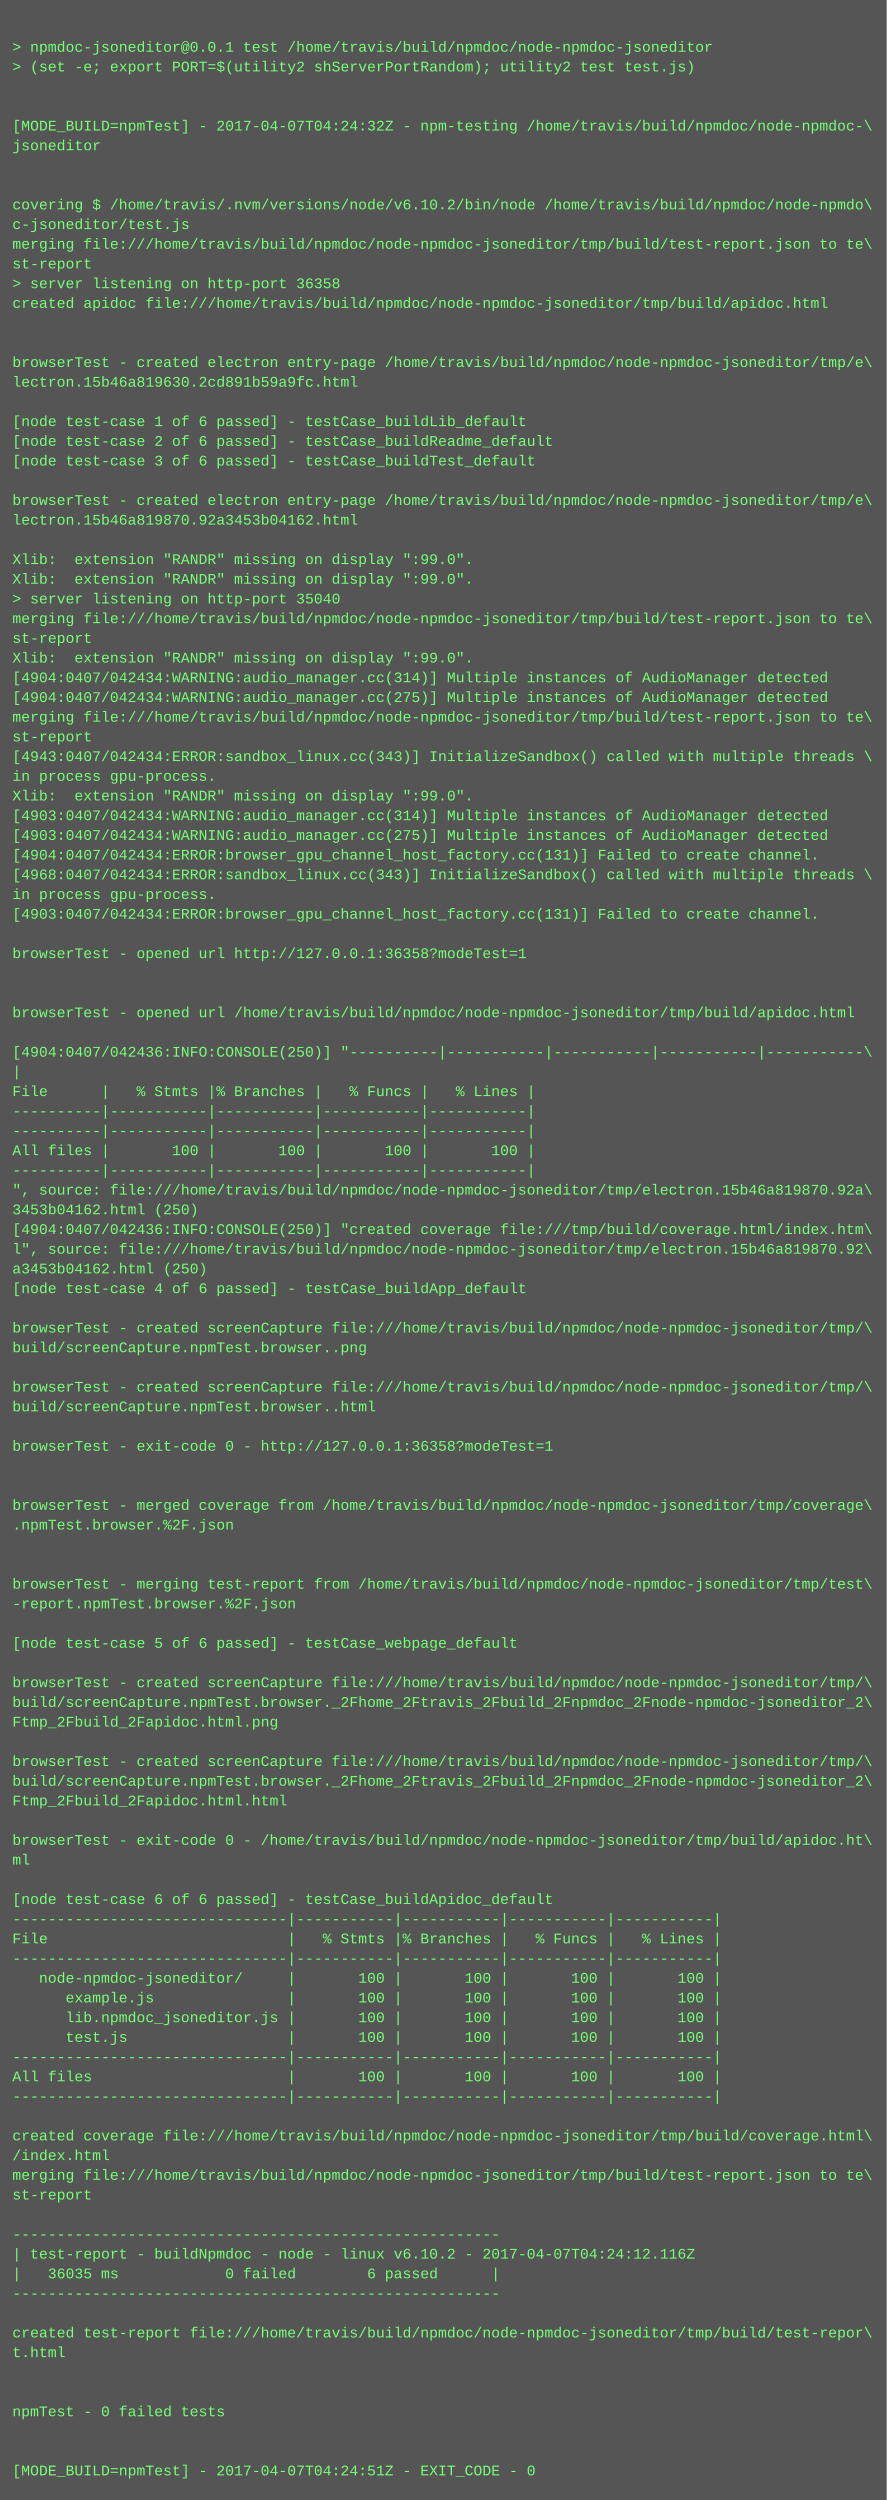
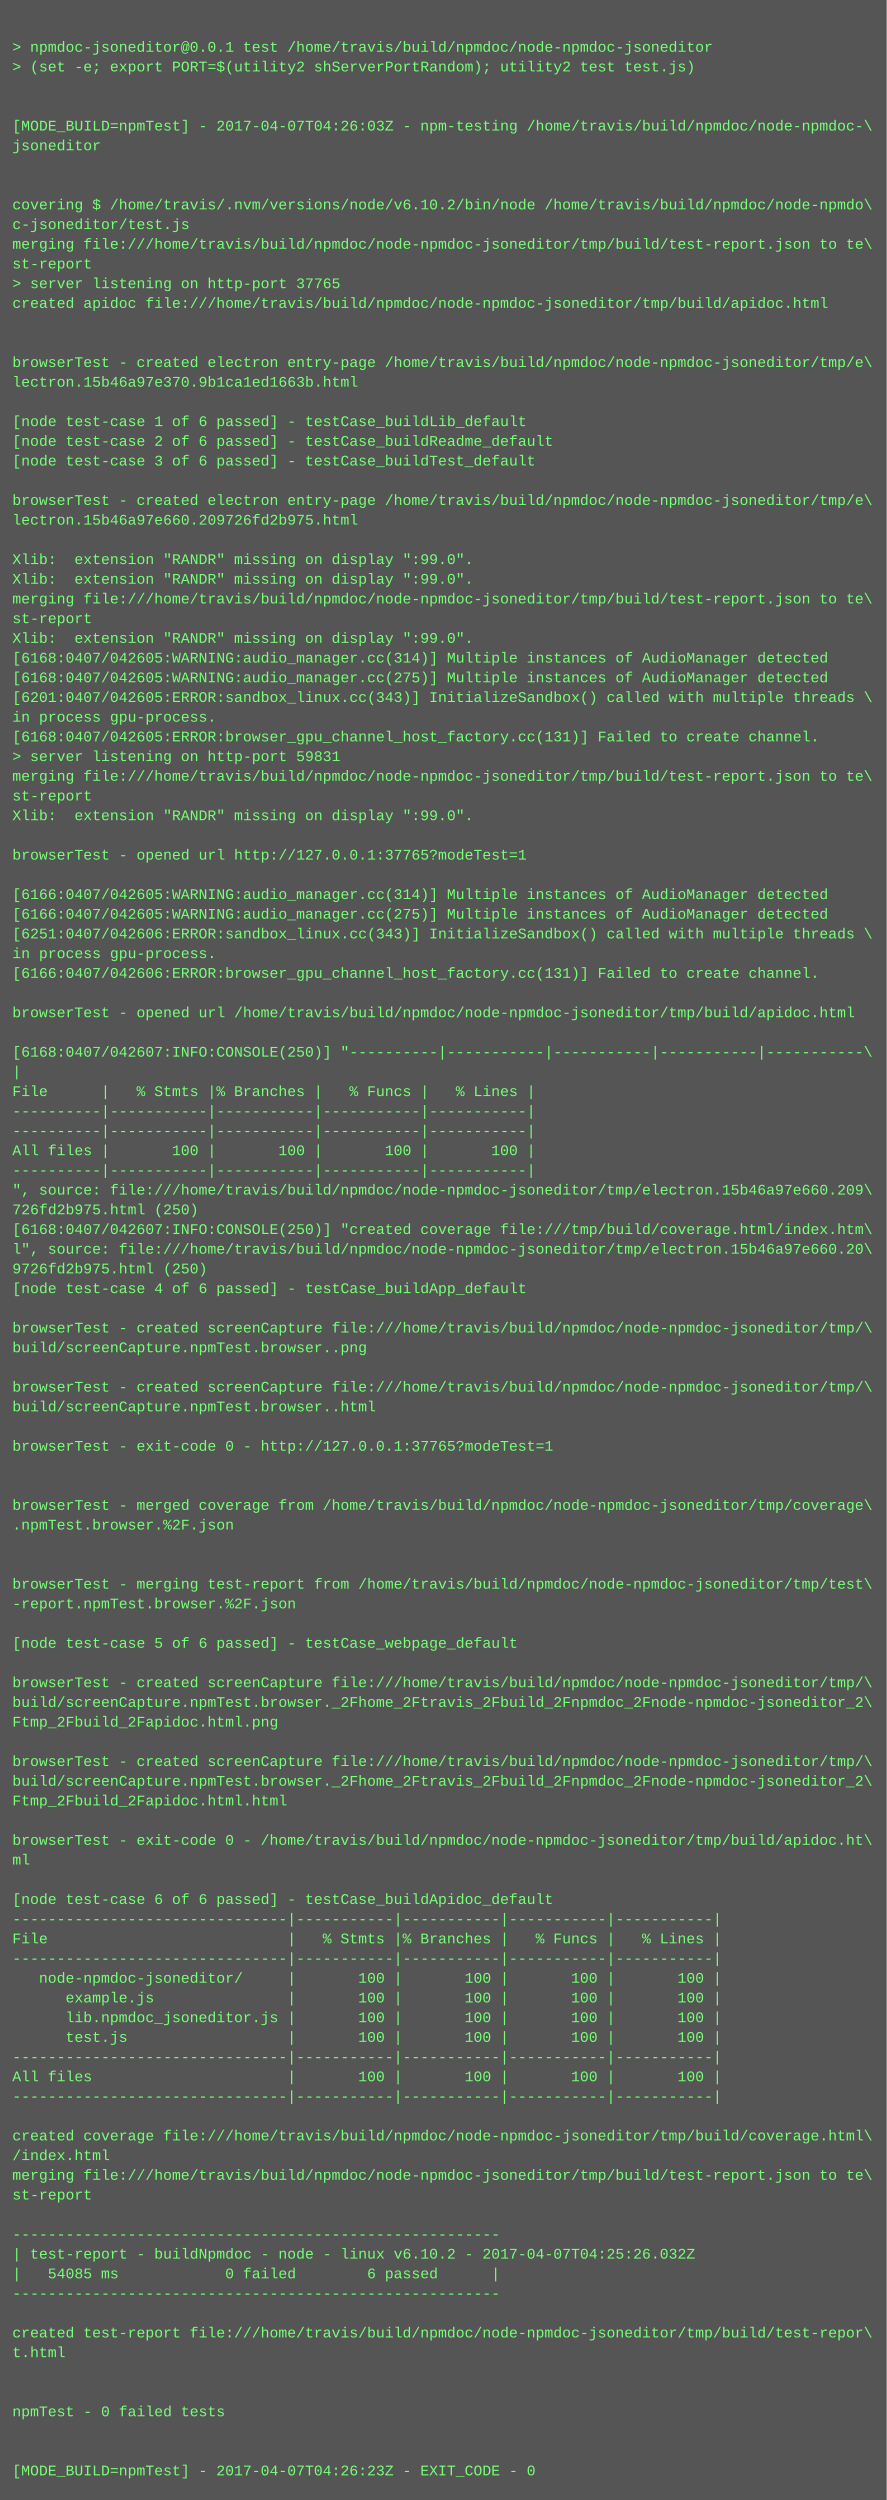
<svg xmlns="http://www.w3.org/2000/svg" height="2030" width="720">
  <rect height="2030" fill="#555" width="720" />
  <text fill="#7f7" font-family="Courier New" font-size="12" xml:space="preserve">
    <tspan x="10" y="26" />
    <tspan x="10" y="42">&gt; npmdoc-jsoneditor@0.0.1 test /home/travis/build/npmdoc/node-npmdoc-jsoneditor</tspan>
    <tspan x="10" y="58">&gt; (set -e; export PORT=$(utility2 shServerPortRandom); utility2 test test.js)</tspan>
    <tspan x="10" y="74" />
    <tspan x="10" y="90" />
-     <tspan x="10" y="106">[MODE_BUILD=npmTest] - 2017-04-07T04:24:32Z - npm-testing /home/travis/build/npmdoc/node-npmdoc-\</tspan>
+     <tspan x="10" y="106">[MODE_BUILD=npmTest] - 2017-04-07T04:26:03Z - npm-testing /home/travis/build/npmdoc/node-npmdoc-\</tspan>
    <tspan x="10" y="122">jsoneditor</tspan>
    <tspan x="10" y="138" />
    <tspan x="10" y="154" />
    <tspan x="10" y="170">covering $ /home/travis/.nvm/versions/node/v6.10.2/bin/node /home/travis/build/npmdoc/node-npmdo\</tspan>
    <tspan x="10" y="186">c-jsoneditor/test.js</tspan>
    <tspan x="10" y="202">merging file:///home/travis/build/npmdoc/node-npmdoc-jsoneditor/tmp/build/test-report.json to te\</tspan>
    <tspan x="10" y="218">st-report</tspan>
-     <tspan x="10" y="234">&gt; server listening on http-port 36358</tspan>
+     <tspan x="10" y="234">&gt; server listening on http-port 37765</tspan>
    <tspan x="10" y="250">created apidoc file:///home/travis/build/npmdoc/node-npmdoc-jsoneditor/tmp/build/apidoc.html</tspan>
    <tspan x="10" y="266" />
    <tspan x="10" y="282" />
    <tspan x="10" y="298">browserTest - created electron entry-page /home/travis/build/npmdoc/node-npmdoc-jsoneditor/tmp/e\</tspan>
-     <tspan x="10" y="314">lectron.15b46a819630.2cd891b59a9fc.html</tspan>
+     <tspan x="10" y="314">lectron.15b46a97e370.9b1ca1ed1663b.html</tspan>
    <tspan x="10" y="330" />
    <tspan x="10" y="346">[node test-case 1 of 6 passed] - testCase_buildLib_default</tspan>
    <tspan x="10" y="362">[node test-case 2 of 6 passed] - testCase_buildReadme_default</tspan>
    <tspan x="10" y="378">[node test-case 3 of 6 passed] - testCase_buildTest_default</tspan>
    <tspan x="10" y="394" />
    <tspan x="10" y="410">browserTest - created electron entry-page /home/travis/build/npmdoc/node-npmdoc-jsoneditor/tmp/e\</tspan>
-     <tspan x="10" y="426">lectron.15b46a819870.92a3453b04162.html</tspan>
+     <tspan x="10" y="426">lectron.15b46a97e660.209726fd2b975.html</tspan>
    <tspan x="10" y="442" />
    <tspan x="10" y="458">Xlib:  extension "RANDR" missing on display ":99.0".</tspan>
    <tspan x="10" y="474">Xlib:  extension "RANDR" missing on display ":99.0".</tspan>
-     <tspan x="10" y="490">&gt; server listening on http-port 35040</tspan>
-     <tspan x="10" y="506">merging file:///home/travis/build/npmdoc/node-npmdoc-jsoneditor/tmp/build/test-report.json to te\</tspan>
-     <tspan x="10" y="522">st-report</tspan>
-     <tspan x="10" y="538">Xlib:  extension "RANDR" missing on display ":99.0".</tspan>
-     <tspan x="10" y="554">[4904:0407/042434:WARNING:audio_manager.cc(314)] Multiple instances of AudioManager detected</tspan>
-     <tspan x="10" y="570">[4904:0407/042434:WARNING:audio_manager.cc(275)] Multiple instances of AudioManager detected</tspan>
-     <tspan x="10" y="586">merging file:///home/travis/build/npmdoc/node-npmdoc-jsoneditor/tmp/build/test-report.json to te\</tspan>
-     <tspan x="10" y="602">st-report</tspan>
-     <tspan x="10" y="618">[4943:0407/042434:ERROR:sandbox_linux.cc(343)] InitializeSandbox() called with multiple threads \</tspan>
-     <tspan x="10" y="634">in process gpu-process. </tspan>
-     <tspan x="10" y="650">Xlib:  extension "RANDR" missing on display ":99.0".</tspan>
-     <tspan x="10" y="666">[4903:0407/042434:WARNING:audio_manager.cc(314)] Multiple instances of AudioManager detected</tspan>
-     <tspan x="10" y="682">[4903:0407/042434:WARNING:audio_manager.cc(275)] Multiple instances of AudioManager detected</tspan>
-     <tspan x="10" y="698">[4904:0407/042434:ERROR:browser_gpu_channel_host_factory.cc(131)] Failed to create channel.</tspan>
-     <tspan x="10" y="714">[4968:0407/042434:ERROR:sandbox_linux.cc(343)] InitializeSandbox() called with multiple threads \</tspan>
-     <tspan x="10" y="730">in process gpu-process. </tspan>
-     <tspan x="10" y="746">[4903:0407/042434:ERROR:browser_gpu_channel_host_factory.cc(131)] Failed to create channel.</tspan>
-     <tspan x="10" y="762" />
-     <tspan x="10" y="778">browserTest - opened url http://127.0.0.1:36358?modeTest=1</tspan>
-     <tspan x="10" y="794" />
+     <tspan x="10" y="490">merging file:///home/travis/build/npmdoc/node-npmdoc-jsoneditor/tmp/build/test-report.json to te\</tspan>
+     <tspan x="10" y="506">st-report</tspan>
+     <tspan x="10" y="522">Xlib:  extension "RANDR" missing on display ":99.0".</tspan>
+     <tspan x="10" y="538">[6168:0407/042605:WARNING:audio_manager.cc(314)] Multiple instances of AudioManager detected</tspan>
+     <tspan x="10" y="554">[6168:0407/042605:WARNING:audio_manager.cc(275)] Multiple instances of AudioManager detected</tspan>
+     <tspan x="10" y="570">[6201:0407/042605:ERROR:sandbox_linux.cc(343)] InitializeSandbox() called with multiple threads \</tspan>
+     <tspan x="10" y="586">in process gpu-process. </tspan>
+     <tspan x="10" y="602">[6168:0407/042605:ERROR:browser_gpu_channel_host_factory.cc(131)] Failed to create channel.</tspan>
+     <tspan x="10" y="618">&gt; server listening on http-port 59831</tspan>
+     <tspan x="10" y="634">merging file:///home/travis/build/npmdoc/node-npmdoc-jsoneditor/tmp/build/test-report.json to te\</tspan>
+     <tspan x="10" y="650">st-report</tspan>
+     <tspan x="10" y="666">Xlib:  extension "RANDR" missing on display ":99.0".</tspan>
+     <tspan x="10" y="682" />
+     <tspan x="10" y="698">browserTest - opened url http://127.0.0.1:37765?modeTest=1</tspan>
+     <tspan x="10" y="714" />
+     <tspan x="10" y="730">[6166:0407/042605:WARNING:audio_manager.cc(314)] Multiple instances of AudioManager detected</tspan>
+     <tspan x="10" y="746">[6166:0407/042605:WARNING:audio_manager.cc(275)] Multiple instances of AudioManager detected</tspan>
+     <tspan x="10" y="762">[6251:0407/042606:ERROR:sandbox_linux.cc(343)] InitializeSandbox() called with multiple threads \</tspan>
+     <tspan x="10" y="778">in process gpu-process. </tspan>
+     <tspan x="10" y="794">[6166:0407/042606:ERROR:browser_gpu_channel_host_factory.cc(131)] Failed to create channel.</tspan>
    <tspan x="10" y="810" />
    <tspan x="10" y="826">browserTest - opened url /home/travis/build/npmdoc/node-npmdoc-jsoneditor/tmp/build/apidoc.html</tspan>
    <tspan x="10" y="842" />
-     <tspan x="10" y="858">[4904:0407/042436:INFO:CONSOLE(250)] "----------|-----------|-----------|-----------|-----------\</tspan>
+     <tspan x="10" y="858">[6168:0407/042607:INFO:CONSOLE(250)] "----------|-----------|-----------|-----------|-----------\</tspan>
    <tspan x="10" y="874">|</tspan>
    <tspan x="10" y="890">File      |   % Stmts |% Branches |   % Funcs |   % Lines |</tspan>
    <tspan x="10" y="906">----------|-----------|-----------|-----------|-----------|</tspan>
    <tspan x="10" y="922">----------|-----------|-----------|-----------|-----------|</tspan>
    <tspan x="10" y="938">All files |       100 |       100 |       100 |       100 |</tspan>
    <tspan x="10" y="954">----------|-----------|-----------|-----------|-----------|</tspan>
-     <tspan x="10" y="970">", source: file:///home/travis/build/npmdoc/node-npmdoc-jsoneditor/tmp/electron.15b46a819870.92a\</tspan>
-     <tspan x="10" y="986">3453b04162.html (250)</tspan>
-     <tspan x="10" y="1002">[4904:0407/042436:INFO:CONSOLE(250)] "created coverage file:///tmp/build/coverage.html/index.htm\</tspan>
-     <tspan x="10" y="1018">l", source: file:///home/travis/build/npmdoc/node-npmdoc-jsoneditor/tmp/electron.15b46a819870.92\</tspan>
-     <tspan x="10" y="1034">a3453b04162.html (250)</tspan>
+     <tspan x="10" y="970">", source: file:///home/travis/build/npmdoc/node-npmdoc-jsoneditor/tmp/electron.15b46a97e660.209\</tspan>
+     <tspan x="10" y="986">726fd2b975.html (250)</tspan>
+     <tspan x="10" y="1002">[6168:0407/042607:INFO:CONSOLE(250)] "created coverage file:///tmp/build/coverage.html/index.htm\</tspan>
+     <tspan x="10" y="1018">l", source: file:///home/travis/build/npmdoc/node-npmdoc-jsoneditor/tmp/electron.15b46a97e660.20\</tspan>
+     <tspan x="10" y="1034">9726fd2b975.html (250)</tspan>
    <tspan x="10" y="1050">[node test-case 4 of 6 passed] - testCase_buildApp_default</tspan>
    <tspan x="10" y="1066" />
    <tspan x="10" y="1082">browserTest - created screenCapture file:///home/travis/build/npmdoc/node-npmdoc-jsoneditor/tmp/\</tspan>
    <tspan x="10" y="1098">build/screenCapture.npmTest.browser..png</tspan>
    <tspan x="10" y="1114" />
    <tspan x="10" y="1130">browserTest - created screenCapture file:///home/travis/build/npmdoc/node-npmdoc-jsoneditor/tmp/\</tspan>
    <tspan x="10" y="1146">build/screenCapture.npmTest.browser..html</tspan>
    <tspan x="10" y="1162" />
-     <tspan x="10" y="1178">browserTest - exit-code 0 - http://127.0.0.1:36358?modeTest=1</tspan>
+     <tspan x="10" y="1178">browserTest - exit-code 0 - http://127.0.0.1:37765?modeTest=1</tspan>
    <tspan x="10" y="1194" />
    <tspan x="10" y="1210" />
    <tspan x="10" y="1226">browserTest - merged coverage from /home/travis/build/npmdoc/node-npmdoc-jsoneditor/tmp/coverage\</tspan>
    <tspan x="10" y="1242">.npmTest.browser.%2F.json</tspan>
    <tspan x="10" y="1258" />
    <tspan x="10" y="1274" />
    <tspan x="10" y="1290">browserTest - merging test-report from /home/travis/build/npmdoc/node-npmdoc-jsoneditor/tmp/test\</tspan>
    <tspan x="10" y="1306">-report.npmTest.browser.%2F.json</tspan>
    <tspan x="10" y="1322" />
    <tspan x="10" y="1338">[node test-case 5 of 6 passed] - testCase_webpage_default</tspan>
    <tspan x="10" y="1354" />
    <tspan x="10" y="1370">browserTest - created screenCapture file:///home/travis/build/npmdoc/node-npmdoc-jsoneditor/tmp/\</tspan>
    <tspan x="10" y="1386">build/screenCapture.npmTest.browser._2Fhome_2Ftravis_2Fbuild_2Fnpmdoc_2Fnode-npmdoc-jsoneditor_2\</tspan>
    <tspan x="10" y="1402">Ftmp_2Fbuild_2Fapidoc.html.png</tspan>
    <tspan x="10" y="1418" />
    <tspan x="10" y="1434">browserTest - created screenCapture file:///home/travis/build/npmdoc/node-npmdoc-jsoneditor/tmp/\</tspan>
    <tspan x="10" y="1450">build/screenCapture.npmTest.browser._2Fhome_2Ftravis_2Fbuild_2Fnpmdoc_2Fnode-npmdoc-jsoneditor_2\</tspan>
    <tspan x="10" y="1466">Ftmp_2Fbuild_2Fapidoc.html.html</tspan>
    <tspan x="10" y="1482" />
    <tspan x="10" y="1498">browserTest - exit-code 0 - /home/travis/build/npmdoc/node-npmdoc-jsoneditor/tmp/build/apidoc.ht\</tspan>
    <tspan x="10" y="1514">ml</tspan>
    <tspan x="10" y="1530" />
    <tspan x="10" y="1546">[node test-case 6 of 6 passed] - testCase_buildApidoc_default</tspan>
    <tspan x="10" y="1562">-------------------------------|-----------|-----------|-----------|-----------|</tspan>
    <tspan x="10" y="1578">File                           |   % Stmts |% Branches |   % Funcs |   % Lines |</tspan>
    <tspan x="10" y="1594">-------------------------------|-----------|-----------|-----------|-----------|</tspan>
    <tspan x="10" y="1610">   node-npmdoc-jsoneditor/     |       100 |       100 |       100 |       100 |</tspan>
    <tspan x="10" y="1626">      example.js               |       100 |       100 |       100 |       100 |</tspan>
    <tspan x="10" y="1642">      lib.npmdoc_jsoneditor.js |       100 |       100 |       100 |       100 |</tspan>
    <tspan x="10" y="1658">      test.js                  |       100 |       100 |       100 |       100 |</tspan>
    <tspan x="10" y="1674">-------------------------------|-----------|-----------|-----------|-----------|</tspan>
    <tspan x="10" y="1690">All files                      |       100 |       100 |       100 |       100 |</tspan>
    <tspan x="10" y="1706">-------------------------------|-----------|-----------|-----------|-----------|</tspan>
    <tspan x="10" y="1722" />
    <tspan x="10" y="1738">created coverage file:///home/travis/build/npmdoc/node-npmdoc-jsoneditor/tmp/build/coverage.html\</tspan>
    <tspan x="10" y="1754">/index.html</tspan>
    <tspan x="10" y="1770">merging file:///home/travis/build/npmdoc/node-npmdoc-jsoneditor/tmp/build/test-report.json to te\</tspan>
    <tspan x="10" y="1786">st-report</tspan>
    <tspan x="10" y="1802" />
    <tspan x="10" y="1818">-------------------------------------------------------</tspan>
-     <tspan x="10" y="1834">| test-report - buildNpmdoc - node - linux v6.10.2 - 2017-04-07T04:24:12.116Z</tspan>
-     <tspan x="10" y="1850">|   36035 ms            0 failed        6 passed      |</tspan>
+     <tspan x="10" y="1834">| test-report - buildNpmdoc - node - linux v6.10.2 - 2017-04-07T04:25:26.032Z</tspan>
+     <tspan x="10" y="1850">|   54085 ms            0 failed        6 passed      |</tspan>
    <tspan x="10" y="1866">-------------------------------------------------------</tspan>
    <tspan x="10" y="1882" />
    <tspan x="10" y="1898">created test-report file:///home/travis/build/npmdoc/node-npmdoc-jsoneditor/tmp/build/test-repor\</tspan>
    <tspan x="10" y="1914">t.html</tspan>
    <tspan x="10" y="1930" />
    <tspan x="10" y="1946" />
    <tspan x="10" y="1962">npmTest - 0 failed tests</tspan>
    <tspan x="10" y="1978" />
    <tspan x="10" y="1994" />
-     <tspan x="10" y="2010">[MODE_BUILD=npmTest] - 2017-04-07T04:24:51Z - EXIT_CODE - 0</tspan>
+     <tspan x="10" y="2010">[MODE_BUILD=npmTest] - 2017-04-07T04:26:23Z - EXIT_CODE - 0</tspan>
  </text>
</svg>
